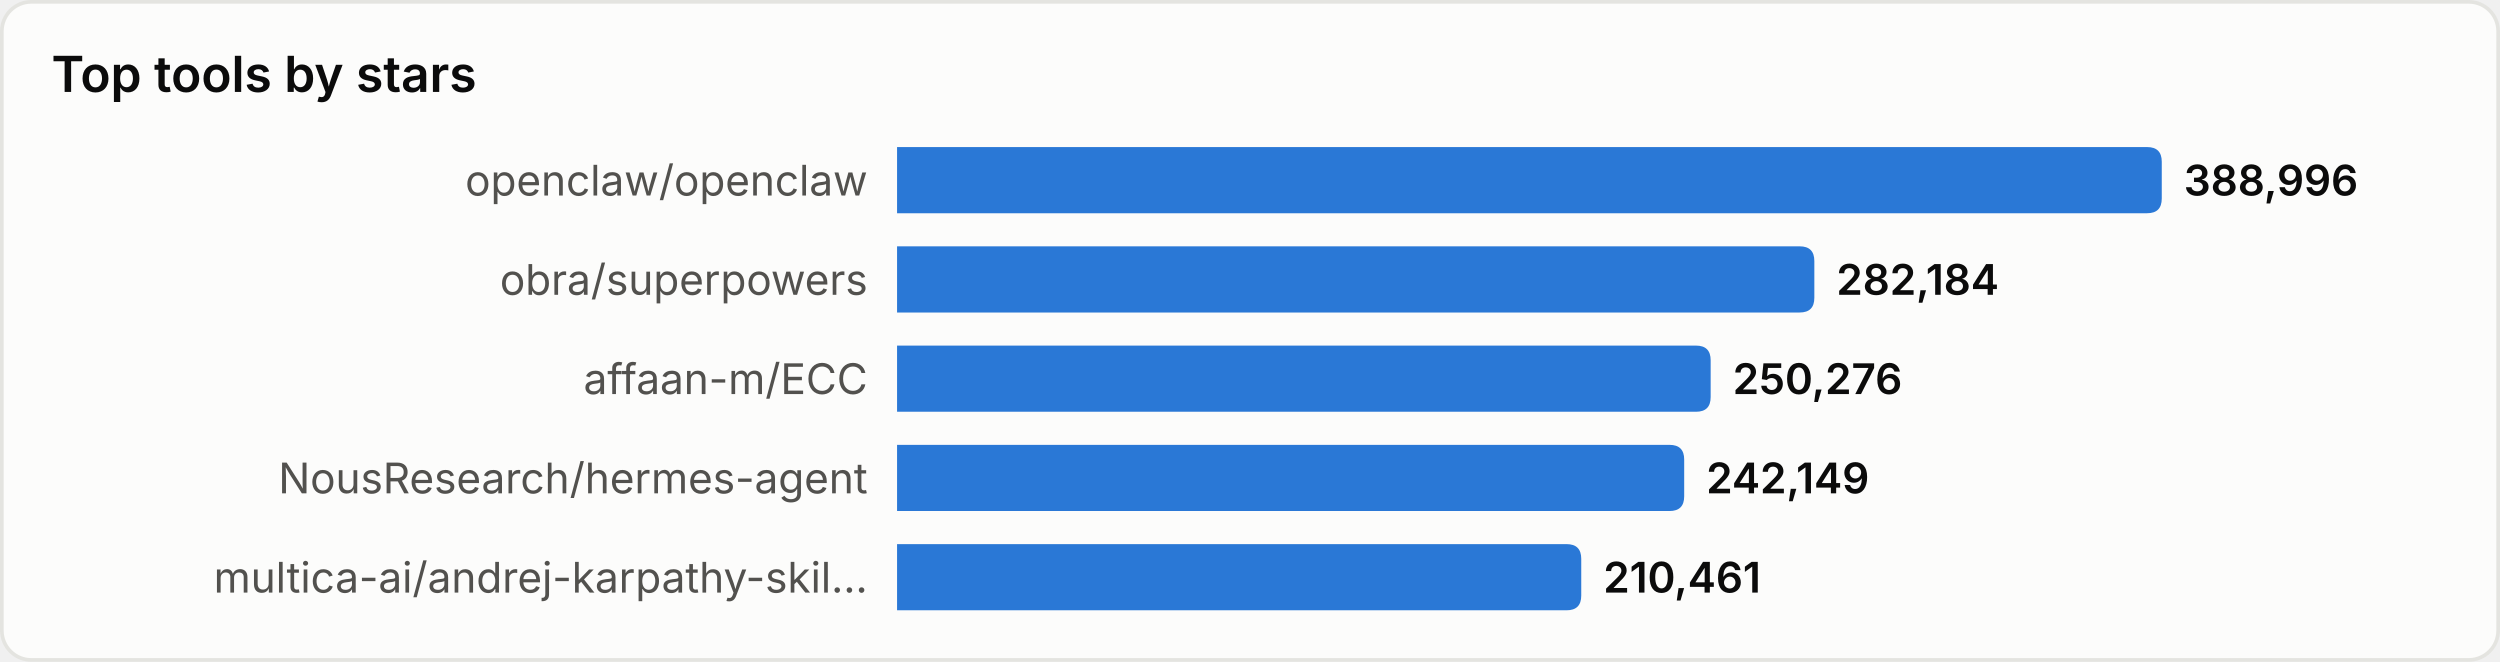
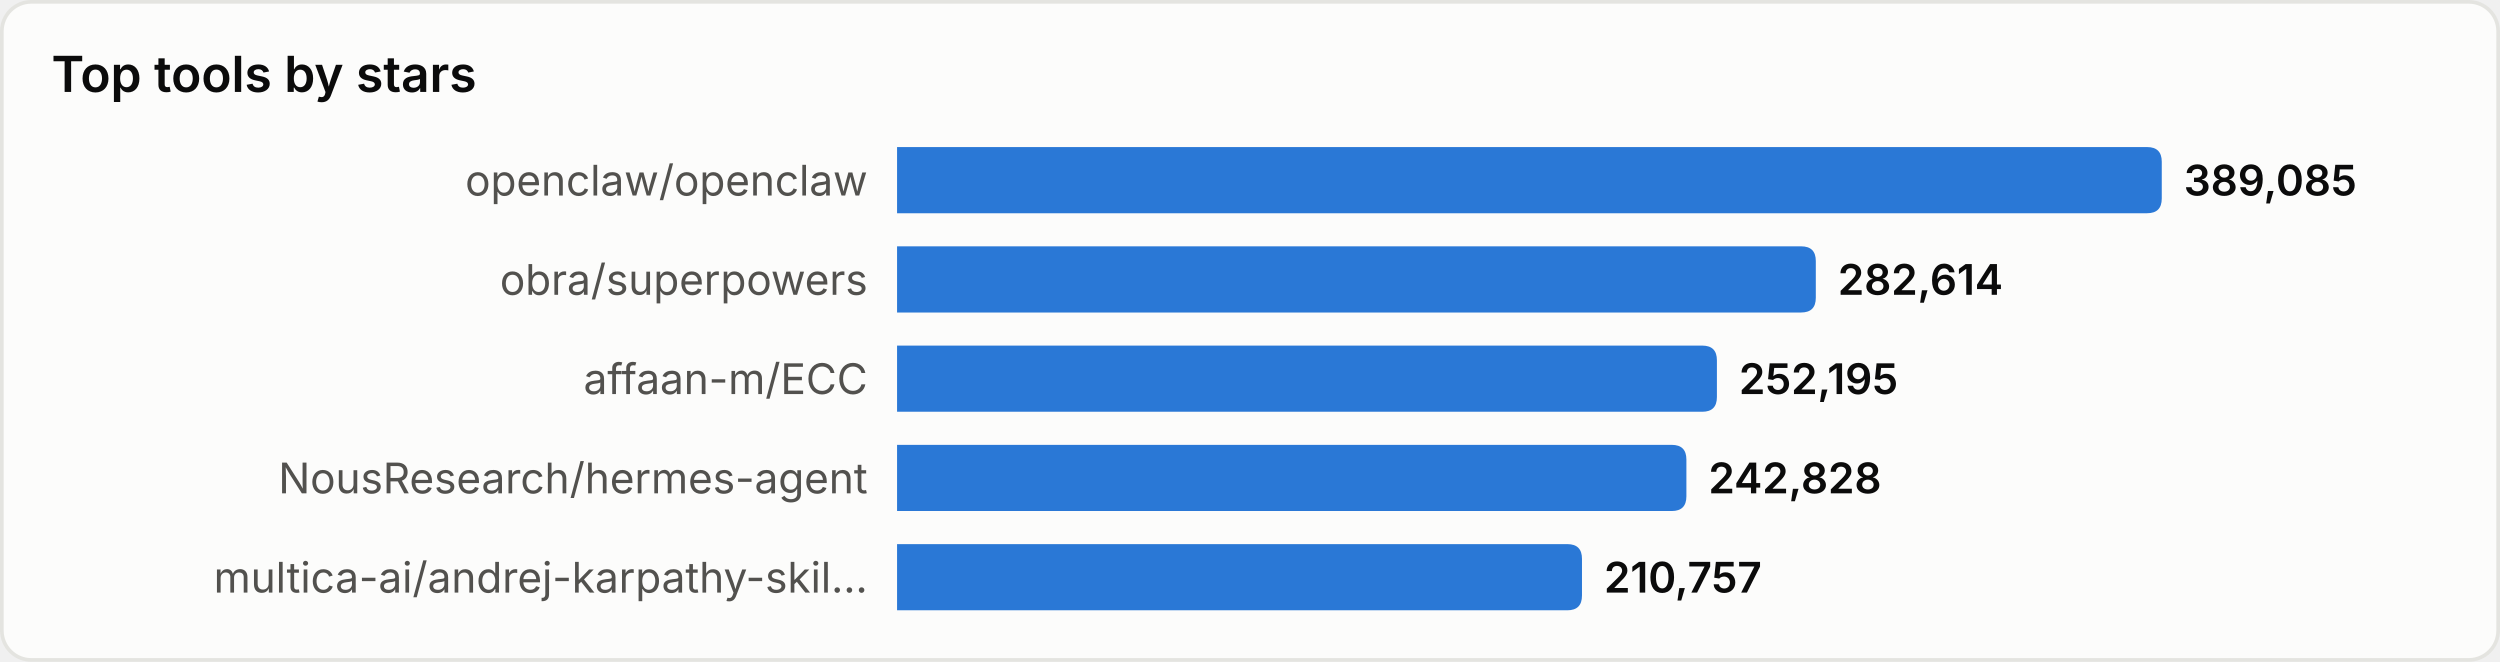
<svg xmlns="http://www.w3.org/2000/svg" width="680" height="180" viewBox="0 0 680 180" role="img" aria-label="Top tools by stars">
  <style>
text{font-family:system-ui,-apple-system,'Segoe UI',sans-serif}
.srf{fill:#fcfcfb;stroke:#e4e4e0}.ttl{fill:#0b0b0b;font-size:13.5px;font-weight:600}
.lbl{fill:#52514e;font-size:11.5px}.val{fill:#0b0b0b;font-size:11.5px;font-weight:600}
.bar{fill:#2a78d6}
@media(prefers-color-scheme:dark){
.srf{fill:#1a1a19;stroke:#33332f}.ttl{fill:#ffffff}
.lbl{fill:#c3c2b7}.val{fill:#ffffff}.bar{fill:#3987e5}
}
</style>
  <rect x="0.5" y="0.5" width="679" height="179" rx="8" class="srf" />
  <text x="14" y="25" class="ttl">Top tools by stars</text>
  <text x="236" y="49.0" class="lbl" text-anchor="end" dominant-baseline="central">openclaw/openclaw</text>
  <path d="M244,40 h340.0 q4,0 4,4 v10 q0,4 -4,4 h-340.0 z" class="bar" />
-   <text x="594.0" y="49.0" class="val" dominant-baseline="central">388,996</text>
+   <text x="594.0" y="49.0" class="val" dominant-baseline="central">389,085</text>
  <text x="236" y="76.0" class="lbl" text-anchor="end" dominant-baseline="central">obra/superpowers</text>
-   <path d="M244,67 h245.5 q4,0 4,4 v10 q0,4 -4,4 h-245.5 z" class="bar" />
-   <text x="499.5" y="76.0" class="val" dominant-baseline="central">282,184</text>
+   <path d="M244,67 h245.9 q4,0 4,4 v10 q0,4 -4,4 h-245.9 z" class="bar" />
+   <text x="499.9" y="76.0" class="val" dominant-baseline="central">282,614</text>
  <text x="236" y="103.0" class="lbl" text-anchor="end" dominant-baseline="central">affaan-m/ECC</text>
-   <path d="M244,94 h217.3 q4,0 4,4 v10 q0,4 -4,4 h-217.3 z" class="bar" />
-   <text x="471.3" y="103.0" class="val" dominant-baseline="central">250,276</text>
+   <path d="M244,94 h219.0 q4,0 4,4 v10 q0,4 -4,4 h-219.0 z" class="bar" />
+   <text x="473.0" y="103.0" class="val" dominant-baseline="central">252,195</text>
  <text x="236" y="130.0" class="lbl" text-anchor="end" dominant-baseline="central">NousResearch/hermes-agent</text>
-   <path d="M244,121 h210.1 q4,0 4,4 v10 q0,4 -4,4 h-210.1 z" class="bar" />
-   <text x="464.1" y="130.0" class="val" dominant-baseline="central">242,149</text>
+   <path d="M244,121 h210.7 q4,0 4,4 v10 q0,4 -4,4 h-210.7 z" class="bar" />
+   <text x="464.7" y="130.0" class="val" dominant-baseline="central">242,828</text>
  <text x="236" y="157.0" class="lbl" text-anchor="end" dominant-baseline="central">multica-ai/andrej-karpathy-skil…</text>
-   <path d="M244,148 h182.1 q4,0 4,4 v10 q0,4 -4,4 h-182.1 z" class="bar" />
-   <text x="436.1" y="157.0" class="val" dominant-baseline="central">210,461</text>
+   <path d="M244,148 h182.3 q4,0 4,4 v10 q0,4 -4,4 h-182.3 z" class="bar" />
+   <text x="436.3" y="157.0" class="val" dominant-baseline="central">210,757</text>
</svg>
